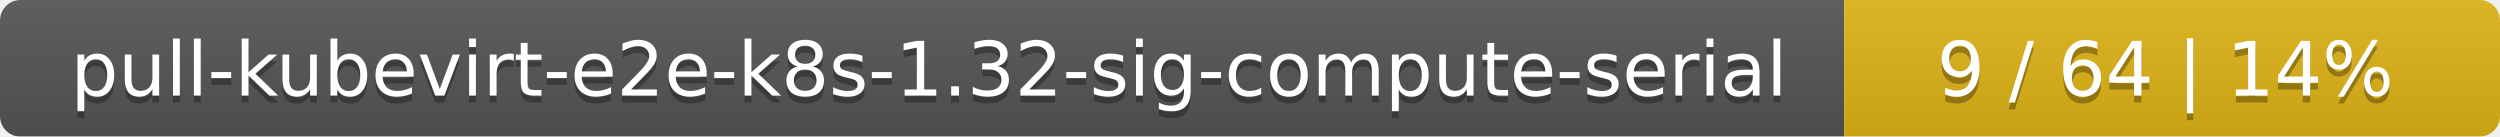
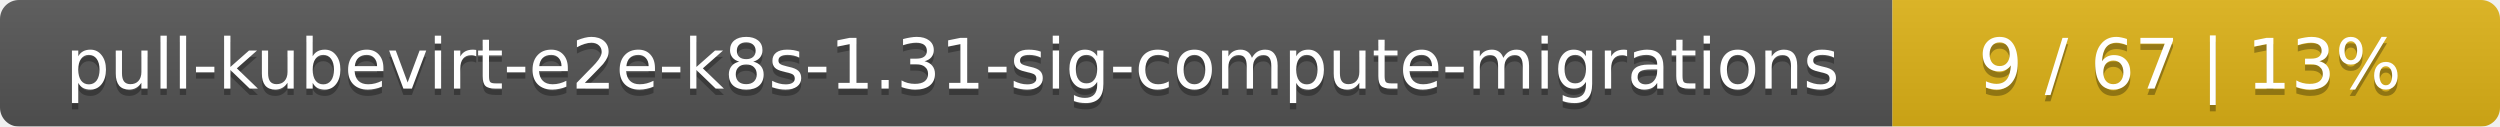
- <svg xmlns="http://www.w3.org/2000/svg" width="366" height="20">
+ <svg xmlns="http://www.w3.org/2000/svg" width="395" height="20">
  <linearGradient id="smooth" x2="0" y2="100%">
    <stop offset="0" stop-color="#bbb" stop-opacity=".1" />
    <stop offset="1" stop-opacity=".1" />
  </linearGradient>
  <mask id="round">
-     <rect width="366" height="20" rx="3" fill="#fff" />
+     <rect width="395" height="20" rx="3" fill="#fff" />
  </mask>
  <g mask="url(#round)">
-     <rect width="270" height="20" fill="#555" />
-     <rect x="270" width="96" height="20" fill="#dfb317" />
-     <rect width="366" height="20" fill="url(#smooth)" />
+     <rect width="299" height="20" fill="#555" />
+     <rect x="299" width="96" height="20" fill="#dfb317" />
+     <rect width="395" height="20" fill="url(#smooth)" />
  </g>
  <g fill="#fff" text-anchor="middle" font-family="DejaVu Sans,Verdana,Geneva,sans-serif" font-size="11">
-     <text x="136" y="15" fill="#010101" fill-opacity=".3">pull-kubevirt-e2e-k8s-1.32-sig-compute-serial</text>
-     <text x="136" y="14">pull-kubevirt-e2e-k8s-1.32-sig-compute-serial</text>
-     <text x="317" y="15" fill="#010101" fill-opacity=".3">9 / 64    |    14%</text>
-     <text x="317" y="14">9 / 64    |    14%</text>
+     <text x="150.5" y="15" fill="#010101" fill-opacity=".3">pull-kubevirt-e2e-k8s-1.31-sig-compute-migrations</text>
+     <text x="150.5" y="14">pull-kubevirt-e2e-k8s-1.31-sig-compute-migrations</text>
+     <text x="346" y="15" fill="#010101" fill-opacity=".3">9 / 67    |    13%</text>
+     <text x="346" y="14">9 / 67    |    13%</text>
  </g>
</svg>
